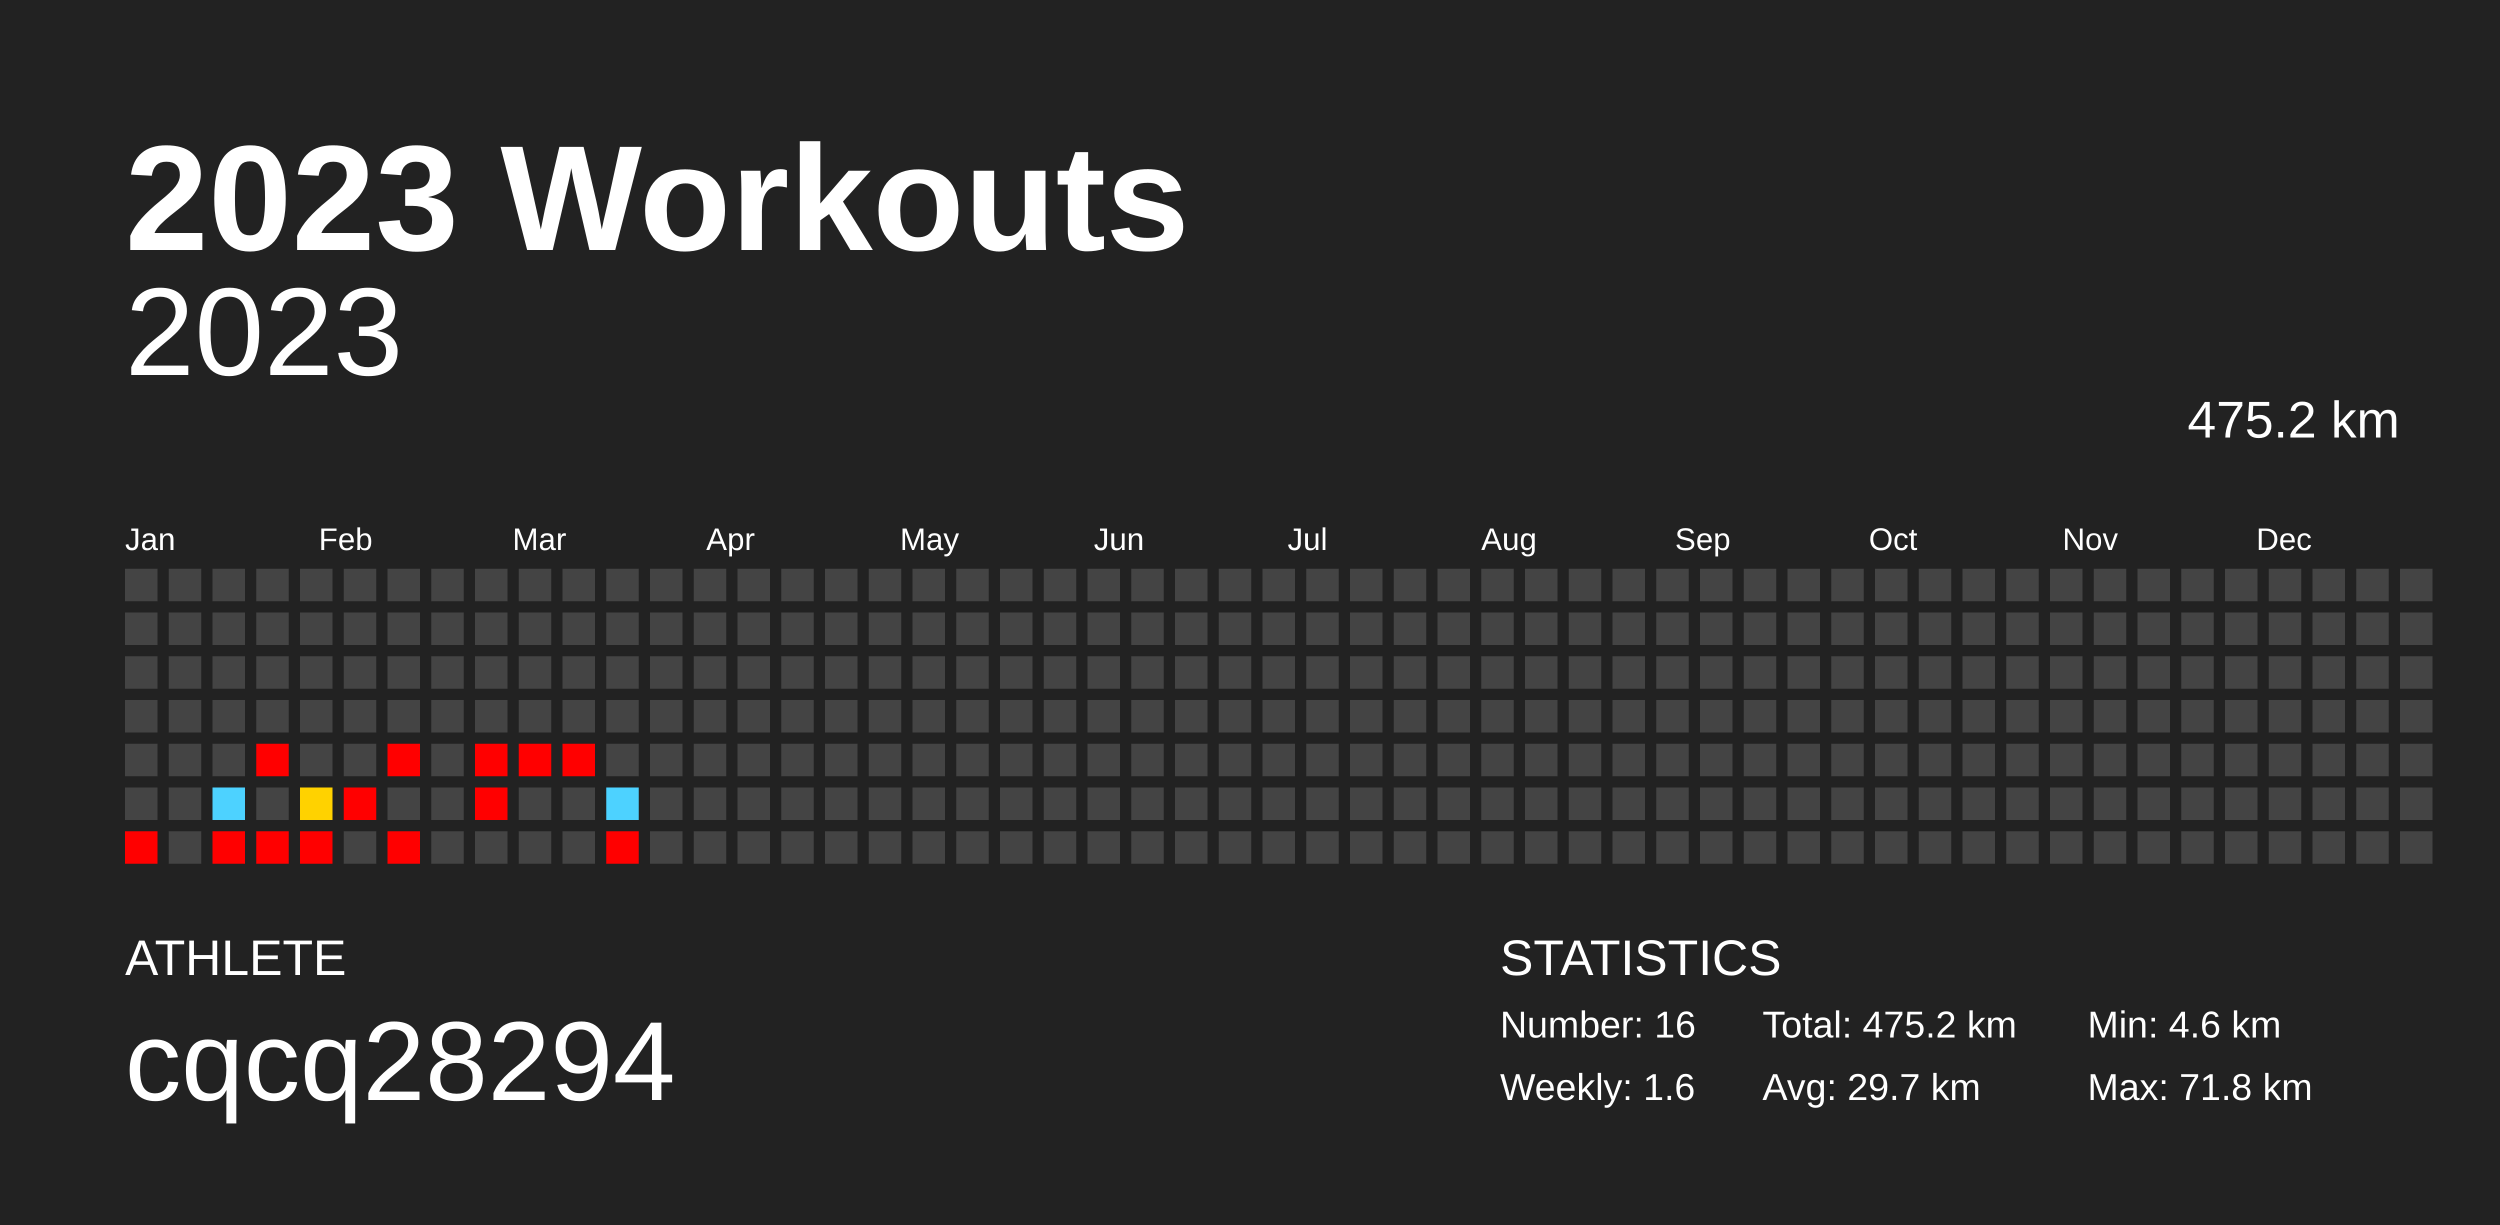
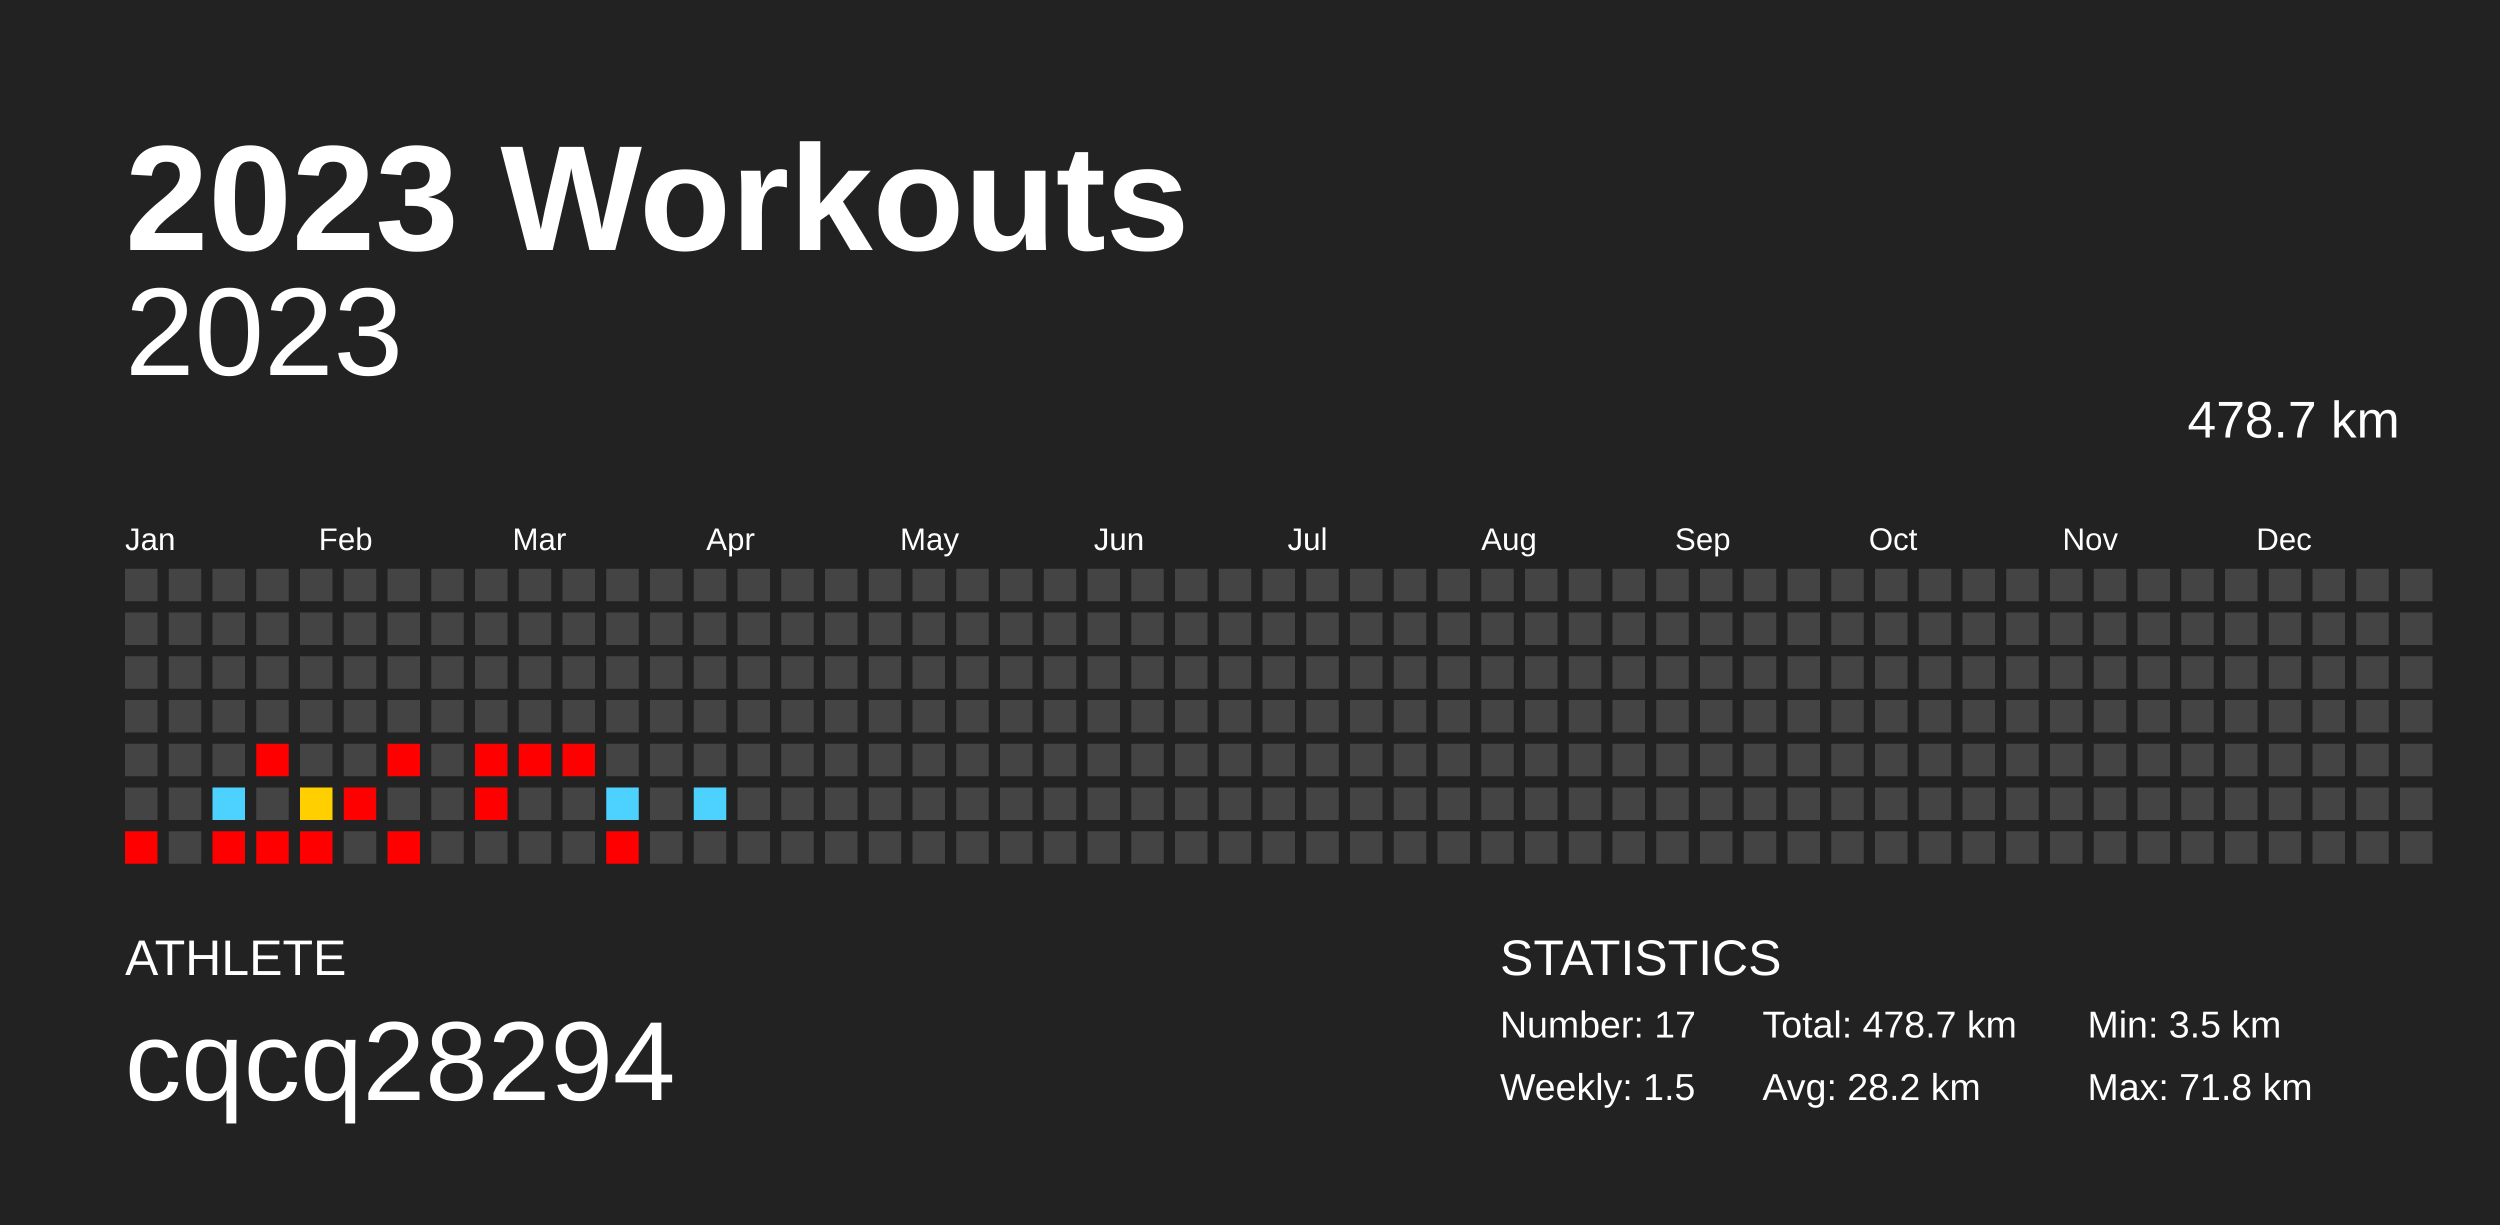
<svg xmlns="http://www.w3.org/2000/svg" baseProfile="full" height="98mm" version="1.1" viewBox="0,0,200,98" width="200mm">
  <defs />
  <rect fill="#222222" height="98" width="200" x="0" y="0" />
  <text fill="#FFFFFF" style="font-size:12px; font-family:Arial; font-weight:bold;" x="10" y="20">2023 Workouts</text>
  <text fill="#FFFFFF" style="font-size:4px; font-family:Arial" x="10" y="78">ATHLETE</text>
  <text fill="#FFFFFF" style="font-size:9px; font-family:Arial" x="10" y="88">cqcq28294</text>
  <text fill="#FFFFFF" style="font-size:4px; font-family:Arial" x="120" y="78">STATISTICS</text>
-   <text fill="#FFFFFF" style="font-size:3px; font-family:Arial" x="120" y="83">Number: 16</text>
-   <text fill="#FFFFFF" style="font-size:3px; font-family:Arial" x="120" y="88">Weekly: 1.6</text>
-   <text fill="#FFFFFF" style="font-size:3px; font-family:Arial" x="141" y="83">Total: 475.2 km</text>
-   <text fill="#FFFFFF" style="font-size:3px; font-family:Arial" x="141" y="88">Avg: 29.7 km</text>
-   <text fill="#FFFFFF" style="font-size:3px; font-family:Arial" x="167" y="83">Min: 4.6 km</text>
+   <text fill="#FFFFFF" style="font-size:3px; font-family:Arial" x="120" y="83">Number: 17</text>
+   <text fill="#FFFFFF" style="font-size:3px; font-family:Arial" x="120" y="88">Weekly: 1.5</text>
+   <text fill="#FFFFFF" style="font-size:3px; font-family:Arial" x="141" y="83">Total: 478.7 km</text>
+   <text fill="#FFFFFF" style="font-size:3px; font-family:Arial" x="141" y="88">Avg: 28.2 km</text>
+   <text fill="#FFFFFF" style="font-size:3px; font-family:Arial" x="167" y="83">Min: 3.5 km</text>
  <text fill="#FFFFFF" style="font-size:3px; font-family:Arial" x="167" y="88">Max: 71.8 km</text>
  <text alignment-baseline="hanging" fill="#FFFFFF" style="font-size:10.0px; font-family:Arial;" x="10" y="30">2023</text>
-   <text alignment-baseline="hanging" fill="#FFFFFF" style="font-size:4.125px; font-family:Arial;" x="175" y="35">475.2 km</text>
+   <text alignment-baseline="hanging" fill="#FFFFFF" style="font-size:4.125px; font-family:Arial;" x="175" y="35">478.7 km</text>
  <text fill="#FFFFFF" style="font-size:2.5px; font-family:Arial" x="10.0" y="44">Jan</text>
  <text fill="#FFFFFF" style="font-size:2.5px; font-family:Arial" x="25.5" y="44">Feb</text>
  <text fill="#FFFFFF" style="font-size:2.5px; font-family:Arial" x="41.0" y="44">Mar</text>
  <text fill="#FFFFFF" style="font-size:2.5px; font-family:Arial" x="56.5" y="44">Apr</text>
  <text fill="#FFFFFF" style="font-size:2.5px; font-family:Arial" x="72.0" y="44">May</text>
  <text fill="#FFFFFF" style="font-size:2.5px; font-family:Arial" x="87.5" y="44">Jun</text>
  <text fill="#FFFFFF" style="font-size:2.5px; font-family:Arial" x="103.0" y="44">Jul</text>
  <text fill="#FFFFFF" style="font-size:2.5px; font-family:Arial" x="118.5" y="44">Aug</text>
  <text fill="#FFFFFF" style="font-size:2.5px; font-family:Arial" x="134.0" y="44">Sep</text>
  <text fill="#FFFFFF" style="font-size:2.5px; font-family:Arial" x="149.5" y="44">Oct</text>
  <text fill="#FFFFFF" style="font-size:2.5px; font-family:Arial" x="165.0" y="44">Nov</text>
  <text fill="#FFFFFF" style="font-size:2.5px; font-family:Arial" x="180.5" y="44">Dec</text>
  <rect fill="#444444" height="2.6" width="2.6" x="10.0" y="45.5" />
  <rect fill="#444444" height="2.6" width="2.6" x="10.0" y="49.0" />
  <rect fill="#444444" height="2.6" width="2.6" x="10.0" y="52.5" />
  <rect fill="#444444" height="2.6" width="2.6" x="10.0" y="56.0" />
  <rect fill="#444444" height="2.6" width="2.6" x="10.0" y="59.5" />
  <rect fill="#444444" height="2.6" width="2.6" x="10.0" y="63.0" />
  <rect fill="red" height="2.6" width="2.6" x="10.0" y="66.5" />
  <rect fill="#444444" height="2.6" width="2.6" x="13.5" y="45.5" />
  <rect fill="#444444" height="2.6" width="2.6" x="13.5" y="49.0" />
  <rect fill="#444444" height="2.6" width="2.6" x="13.5" y="52.5" />
  <rect fill="#444444" height="2.6" width="2.6" x="13.5" y="56.0" />
  <rect fill="#444444" height="2.6" width="2.6" x="13.5" y="59.5" />
  <rect fill="#444444" height="2.6" width="2.6" x="13.5" y="63.0" />
  <rect fill="#444444" height="2.6" width="2.6" x="13.5" y="66.5" />
  <rect fill="#444444" height="2.6" width="2.6" x="17.0" y="45.5" />
  <rect fill="#444444" height="2.6" width="2.6" x="17.0" y="49.0" />
  <rect fill="#444444" height="2.6" width="2.6" x="17.0" y="52.5" />
  <rect fill="#444444" height="2.6" width="2.6" x="17.0" y="56.0" />
  <rect fill="#444444" height="2.6" width="2.6" x="17.0" y="59.5" />
  <rect fill="#4dd2ff" height="2.6" width="2.6" x="17.0" y="63.0" />
  <rect fill="red" height="2.6" width="2.6" x="17.0" y="66.5" />
  <rect fill="#444444" height="2.6" width="2.6" x="20.5" y="45.5" />
  <rect fill="#444444" height="2.6" width="2.6" x="20.5" y="49.0" />
  <rect fill="#444444" height="2.6" width="2.6" x="20.5" y="52.5" />
  <rect fill="#444444" height="2.6" width="2.6" x="20.5" y="56.0" />
  <rect fill="red" height="2.6" width="2.6" x="20.5" y="59.5" />
  <rect fill="#444444" height="2.6" width="2.6" x="20.5" y="63.0" />
  <rect fill="red" height="2.6" width="2.6" x="20.5" y="66.5" />
  <rect fill="#444444" height="2.6" width="2.6" x="24.0" y="45.5" />
  <rect fill="#444444" height="2.6" width="2.6" x="24.0" y="49.0" />
  <rect fill="#444444" height="2.6" width="2.6" x="24.0" y="52.5" />
  <rect fill="#444444" height="2.6" width="2.6" x="24.0" y="56.0" />
  <rect fill="#444444" height="2.6" width="2.6" x="24.0" y="59.5" />
-   <rect fill="#ffd200" height="2.6" width="2.6" x="24.0" y="63.0" />
+   <rect fill="#ffcf00" height="2.6" width="2.6" x="24.0" y="63.0" />
  <rect fill="red" height="2.6" width="2.6" x="24.0" y="66.5" />
  <rect fill="#444444" height="2.6" width="2.6" x="27.5" y="45.5" />
  <rect fill="#444444" height="2.6" width="2.6" x="27.5" y="49.0" />
  <rect fill="#444444" height="2.6" width="2.6" x="27.5" y="52.5" />
  <rect fill="#444444" height="2.6" width="2.6" x="27.5" y="56.0" />
  <rect fill="#444444" height="2.6" width="2.6" x="27.5" y="59.5" />
  <rect fill="red" height="2.6" width="2.6" x="27.5" y="63.0" />
  <rect fill="#444444" height="2.6" width="2.6" x="27.5" y="66.5" />
  <rect fill="#444444" height="2.6" width="2.6" x="31.0" y="45.5" />
  <rect fill="#444444" height="2.6" width="2.6" x="31.0" y="49.0" />
  <rect fill="#444444" height="2.6" width="2.6" x="31.0" y="52.5" />
  <rect fill="#444444" height="2.6" width="2.6" x="31.0" y="56.0" />
  <rect fill="red" height="2.6" width="2.6" x="31.0" y="59.5" />
  <rect fill="#444444" height="2.6" width="2.6" x="31.0" y="63.0" />
  <rect fill="red" height="2.6" width="2.6" x="31.0" y="66.5" />
  <rect fill="#444444" height="2.6" width="2.6" x="34.5" y="45.5" />
  <rect fill="#444444" height="2.6" width="2.6" x="34.5" y="49.0" />
  <rect fill="#444444" height="2.6" width="2.6" x="34.5" y="52.5" />
  <rect fill="#444444" height="2.6" width="2.6" x="34.5" y="56.0" />
  <rect fill="#444444" height="2.6" width="2.6" x="34.5" y="59.5" />
  <rect fill="#444444" height="2.6" width="2.6" x="34.5" y="63.0" />
  <rect fill="#444444" height="2.6" width="2.6" x="34.5" y="66.5" />
  <rect fill="#444444" height="2.6" width="2.6" x="38.0" y="45.5" />
  <rect fill="#444444" height="2.6" width="2.6" x="38.0" y="49.0" />
  <rect fill="#444444" height="2.6" width="2.6" x="38.0" y="52.5" />
  <rect fill="#444444" height="2.6" width="2.6" x="38.0" y="56.0" />
  <rect fill="red" height="2.6" width="2.6" x="38.0" y="59.5" />
  <rect fill="red" height="2.6" width="2.6" x="38.0" y="63.0" />
  <rect fill="#444444" height="2.6" width="2.6" x="38.0" y="66.5" />
  <rect fill="#444444" height="2.6" width="2.6" x="41.5" y="45.5" />
  <rect fill="#444444" height="2.6" width="2.6" x="41.5" y="49.0" />
  <rect fill="#444444" height="2.6" width="2.6" x="41.5" y="52.5" />
  <rect fill="#444444" height="2.6" width="2.6" x="41.5" y="56.0" />
  <rect fill="red" height="2.6" width="2.6" x="41.5" y="59.5" />
  <rect fill="#444444" height="2.6" width="2.6" x="41.5" y="63.0" />
  <rect fill="#444444" height="2.6" width="2.6" x="41.5" y="66.5" />
  <rect fill="#444444" height="2.6" width="2.6" x="45.0" y="45.5" />
  <rect fill="#444444" height="2.6" width="2.6" x="45.0" y="49.0" />
  <rect fill="#444444" height="2.6" width="2.6" x="45.0" y="52.5" />
  <rect fill="#444444" height="2.6" width="2.6" x="45.0" y="56.0" />
  <rect fill="red" height="2.6" width="2.6" x="45.0" y="59.5" />
  <rect fill="#444444" height="2.6" width="2.6" x="45.0" y="63.0" />
  <rect fill="#444444" height="2.6" width="2.6" x="45.0" y="66.5" />
  <rect fill="#444444" height="2.6" width="2.6" x="48.5" y="45.5" />
  <rect fill="#444444" height="2.6" width="2.6" x="48.5" y="49.0" />
  <rect fill="#444444" height="2.6" width="2.6" x="48.5" y="52.5" />
  <rect fill="#444444" height="2.6" width="2.6" x="48.5" y="56.0" />
  <rect fill="#444444" height="2.6" width="2.6" x="48.5" y="59.5" />
  <rect fill="#4dd2ff" height="2.6" width="2.6" x="48.5" y="63.0" />
  <rect fill="red" height="2.6" width="2.6" x="48.5" y="66.5" />
  <rect fill="#444444" height="2.6" width="2.6" x="52.0" y="45.5" />
  <rect fill="#444444" height="2.6" width="2.6" x="52.0" y="49.0" />
  <rect fill="#444444" height="2.6" width="2.6" x="52.0" y="52.5" />
  <rect fill="#444444" height="2.6" width="2.6" x="52.0" y="56.0" />
  <rect fill="#444444" height="2.6" width="2.6" x="52.0" y="59.5" />
  <rect fill="#444444" height="2.6" width="2.6" x="52.0" y="63.0" />
  <rect fill="#444444" height="2.6" width="2.6" x="52.0" y="66.5" />
  <rect fill="#444444" height="2.6" width="2.6" x="55.5" y="45.5" />
  <rect fill="#444444" height="2.6" width="2.6" x="55.5" y="49.0" />
  <rect fill="#444444" height="2.6" width="2.6" x="55.5" y="52.5" />
  <rect fill="#444444" height="2.6" width="2.6" x="55.5" y="56.0" />
  <rect fill="#444444" height="2.6" width="2.6" x="55.5" y="59.5" />
-   <rect fill="#444444" height="2.6" width="2.6" x="55.5" y="63.0" />
+   <rect fill="#4dd2ff" height="2.6" width="2.6" x="55.5" y="63.0" />
  <rect fill="#444444" height="2.6" width="2.6" x="55.5" y="66.5" />
  <rect fill="#444444" height="2.6" width="2.6" x="59.0" y="45.5" />
  <rect fill="#444444" height="2.6" width="2.6" x="59.0" y="49.0" />
  <rect fill="#444444" height="2.6" width="2.6" x="59.0" y="52.5" />
  <rect fill="#444444" height="2.6" width="2.6" x="59.0" y="56.0" />
  <rect fill="#444444" height="2.6" width="2.6" x="59.0" y="59.5" />
  <rect fill="#444444" height="2.6" width="2.6" x="59.0" y="63.0" />
  <rect fill="#444444" height="2.6" width="2.6" x="59.0" y="66.5" />
  <rect fill="#444444" height="2.6" width="2.6" x="62.5" y="45.5" />
  <rect fill="#444444" height="2.6" width="2.6" x="62.5" y="49.0" />
  <rect fill="#444444" height="2.6" width="2.6" x="62.5" y="52.5" />
  <rect fill="#444444" height="2.6" width="2.6" x="62.5" y="56.0" />
  <rect fill="#444444" height="2.6" width="2.6" x="62.5" y="59.5" />
  <rect fill="#444444" height="2.6" width="2.6" x="62.5" y="63.0" />
  <rect fill="#444444" height="2.6" width="2.6" x="62.5" y="66.5" />
  <rect fill="#444444" height="2.6" width="2.6" x="66.0" y="45.5" />
  <rect fill="#444444" height="2.6" width="2.6" x="66.0" y="49.0" />
  <rect fill="#444444" height="2.6" width="2.6" x="66.0" y="52.5" />
  <rect fill="#444444" height="2.6" width="2.6" x="66.0" y="56.0" />
  <rect fill="#444444" height="2.6" width="2.6" x="66.0" y="59.5" />
  <rect fill="#444444" height="2.6" width="2.6" x="66.0" y="63.0" />
  <rect fill="#444444" height="2.6" width="2.6" x="66.0" y="66.5" />
  <rect fill="#444444" height="2.6" width="2.6" x="69.5" y="45.5" />
  <rect fill="#444444" height="2.6" width="2.6" x="69.5" y="49.0" />
  <rect fill="#444444" height="2.6" width="2.6" x="69.5" y="52.5" />
  <rect fill="#444444" height="2.6" width="2.6" x="69.5" y="56.0" />
  <rect fill="#444444" height="2.6" width="2.6" x="69.5" y="59.5" />
  <rect fill="#444444" height="2.6" width="2.6" x="69.5" y="63.0" />
  <rect fill="#444444" height="2.6" width="2.6" x="69.5" y="66.5" />
  <rect fill="#444444" height="2.6" width="2.6" x="73.0" y="45.5" />
  <rect fill="#444444" height="2.6" width="2.6" x="73.0" y="49.0" />
  <rect fill="#444444" height="2.6" width="2.6" x="73.0" y="52.5" />
  <rect fill="#444444" height="2.6" width="2.6" x="73.0" y="56.0" />
  <rect fill="#444444" height="2.6" width="2.6" x="73.0" y="59.5" />
  <rect fill="#444444" height="2.6" width="2.6" x="73.0" y="63.0" />
  <rect fill="#444444" height="2.6" width="2.6" x="73.0" y="66.5" />
  <rect fill="#444444" height="2.6" width="2.6" x="76.5" y="45.5" />
  <rect fill="#444444" height="2.6" width="2.6" x="76.5" y="49.0" />
  <rect fill="#444444" height="2.6" width="2.6" x="76.5" y="52.5" />
  <rect fill="#444444" height="2.6" width="2.6" x="76.5" y="56.0" />
  <rect fill="#444444" height="2.6" width="2.6" x="76.5" y="59.5" />
  <rect fill="#444444" height="2.6" width="2.6" x="76.5" y="63.0" />
  <rect fill="#444444" height="2.6" width="2.6" x="76.5" y="66.5" />
  <rect fill="#444444" height="2.6" width="2.6" x="80.0" y="45.5" />
  <rect fill="#444444" height="2.6" width="2.6" x="80.0" y="49.0" />
  <rect fill="#444444" height="2.6" width="2.6" x="80.0" y="52.5" />
  <rect fill="#444444" height="2.6" width="2.6" x="80.0" y="56.0" />
  <rect fill="#444444" height="2.6" width="2.6" x="80.0" y="59.5" />
  <rect fill="#444444" height="2.6" width="2.6" x="80.0" y="63.0" />
  <rect fill="#444444" height="2.6" width="2.6" x="80.0" y="66.5" />
  <rect fill="#444444" height="2.6" width="2.6" x="83.5" y="45.5" />
  <rect fill="#444444" height="2.6" width="2.6" x="83.5" y="49.0" />
  <rect fill="#444444" height="2.6" width="2.6" x="83.5" y="52.5" />
  <rect fill="#444444" height="2.6" width="2.6" x="83.5" y="56.0" />
  <rect fill="#444444" height="2.6" width="2.6" x="83.5" y="59.5" />
  <rect fill="#444444" height="2.6" width="2.6" x="83.5" y="63.0" />
  <rect fill="#444444" height="2.6" width="2.6" x="83.5" y="66.5" />
  <rect fill="#444444" height="2.6" width="2.6" x="87.0" y="45.5" />
  <rect fill="#444444" height="2.6" width="2.6" x="87.0" y="49.0" />
  <rect fill="#444444" height="2.6" width="2.6" x="87.0" y="52.5" />
  <rect fill="#444444" height="2.6" width="2.6" x="87.0" y="56.0" />
  <rect fill="#444444" height="2.6" width="2.6" x="87.0" y="59.5" />
  <rect fill="#444444" height="2.6" width="2.6" x="87.0" y="63.0" />
  <rect fill="#444444" height="2.6" width="2.6" x="87.0" y="66.5" />
  <rect fill="#444444" height="2.6" width="2.6" x="90.5" y="45.5" />
  <rect fill="#444444" height="2.6" width="2.6" x="90.5" y="49.0" />
  <rect fill="#444444" height="2.6" width="2.6" x="90.5" y="52.5" />
  <rect fill="#444444" height="2.6" width="2.6" x="90.5" y="56.0" />
  <rect fill="#444444" height="2.6" width="2.6" x="90.5" y="59.5" />
  <rect fill="#444444" height="2.6" width="2.6" x="90.5" y="63.0" />
  <rect fill="#444444" height="2.6" width="2.6" x="90.5" y="66.5" />
  <rect fill="#444444" height="2.6" width="2.6" x="94.0" y="45.5" />
  <rect fill="#444444" height="2.6" width="2.6" x="94.0" y="49.0" />
  <rect fill="#444444" height="2.6" width="2.6" x="94.0" y="52.5" />
  <rect fill="#444444" height="2.6" width="2.6" x="94.0" y="56.0" />
  <rect fill="#444444" height="2.6" width="2.6" x="94.0" y="59.5" />
  <rect fill="#444444" height="2.6" width="2.6" x="94.0" y="63.0" />
  <rect fill="#444444" height="2.6" width="2.6" x="94.0" y="66.5" />
  <rect fill="#444444" height="2.6" width="2.6" x="97.5" y="45.5" />
  <rect fill="#444444" height="2.6" width="2.6" x="97.5" y="49.0" />
  <rect fill="#444444" height="2.6" width="2.6" x="97.5" y="52.5" />
  <rect fill="#444444" height="2.6" width="2.6" x="97.5" y="56.0" />
  <rect fill="#444444" height="2.6" width="2.6" x="97.5" y="59.5" />
  <rect fill="#444444" height="2.6" width="2.6" x="97.5" y="63.0" />
  <rect fill="#444444" height="2.6" width="2.6" x="97.5" y="66.5" />
  <rect fill="#444444" height="2.6" width="2.6" x="101.0" y="45.5" />
  <rect fill="#444444" height="2.6" width="2.6" x="101.0" y="49.0" />
  <rect fill="#444444" height="2.6" width="2.6" x="101.0" y="52.5" />
  <rect fill="#444444" height="2.6" width="2.6" x="101.0" y="56.0" />
  <rect fill="#444444" height="2.6" width="2.6" x="101.0" y="59.5" />
  <rect fill="#444444" height="2.6" width="2.6" x="101.0" y="63.0" />
  <rect fill="#444444" height="2.6" width="2.6" x="101.0" y="66.5" />
  <rect fill="#444444" height="2.6" width="2.6" x="104.5" y="45.5" />
  <rect fill="#444444" height="2.6" width="2.6" x="104.5" y="49.0" />
  <rect fill="#444444" height="2.6" width="2.6" x="104.5" y="52.5" />
  <rect fill="#444444" height="2.6" width="2.6" x="104.5" y="56.0" />
  <rect fill="#444444" height="2.6" width="2.6" x="104.5" y="59.5" />
  <rect fill="#444444" height="2.6" width="2.6" x="104.5" y="63.0" />
  <rect fill="#444444" height="2.6" width="2.6" x="104.5" y="66.5" />
  <rect fill="#444444" height="2.6" width="2.6" x="108.0" y="45.5" />
  <rect fill="#444444" height="2.6" width="2.6" x="108.0" y="49.0" />
  <rect fill="#444444" height="2.6" width="2.6" x="108.0" y="52.5" />
  <rect fill="#444444" height="2.6" width="2.6" x="108.0" y="56.0" />
  <rect fill="#444444" height="2.6" width="2.6" x="108.0" y="59.5" />
  <rect fill="#444444" height="2.6" width="2.6" x="108.0" y="63.0" />
  <rect fill="#444444" height="2.6" width="2.6" x="108.0" y="66.5" />
  <rect fill="#444444" height="2.6" width="2.6" x="111.5" y="45.5" />
  <rect fill="#444444" height="2.6" width="2.6" x="111.5" y="49.0" />
  <rect fill="#444444" height="2.6" width="2.6" x="111.5" y="52.5" />
  <rect fill="#444444" height="2.6" width="2.6" x="111.5" y="56.0" />
  <rect fill="#444444" height="2.6" width="2.6" x="111.5" y="59.5" />
  <rect fill="#444444" height="2.6" width="2.6" x="111.5" y="63.0" />
  <rect fill="#444444" height="2.6" width="2.6" x="111.5" y="66.5" />
  <rect fill="#444444" height="2.6" width="2.6" x="115.0" y="45.5" />
  <rect fill="#444444" height="2.6" width="2.6" x="115.0" y="49.0" />
  <rect fill="#444444" height="2.6" width="2.6" x="115.0" y="52.5" />
  <rect fill="#444444" height="2.6" width="2.6" x="115.0" y="56.0" />
  <rect fill="#444444" height="2.6" width="2.6" x="115.0" y="59.5" />
  <rect fill="#444444" height="2.6" width="2.6" x="115.0" y="63.0" />
  <rect fill="#444444" height="2.6" width="2.6" x="115.0" y="66.5" />
  <rect fill="#444444" height="2.6" width="2.6" x="118.5" y="45.5" />
  <rect fill="#444444" height="2.6" width="2.6" x="118.5" y="49.0" />
  <rect fill="#444444" height="2.6" width="2.6" x="118.5" y="52.5" />
  <rect fill="#444444" height="2.6" width="2.6" x="118.5" y="56.0" />
  <rect fill="#444444" height="2.6" width="2.6" x="118.5" y="59.5" />
  <rect fill="#444444" height="2.6" width="2.6" x="118.5" y="63.0" />
  <rect fill="#444444" height="2.6" width="2.6" x="118.5" y="66.5" />
  <rect fill="#444444" height="2.6" width="2.6" x="122.0" y="45.5" />
  <rect fill="#444444" height="2.6" width="2.6" x="122.0" y="49.0" />
  <rect fill="#444444" height="2.6" width="2.6" x="122.0" y="52.5" />
  <rect fill="#444444" height="2.6" width="2.6" x="122.0" y="56.0" />
  <rect fill="#444444" height="2.6" width="2.6" x="122.0" y="59.5" />
  <rect fill="#444444" height="2.6" width="2.6" x="122.0" y="63.0" />
  <rect fill="#444444" height="2.6" width="2.6" x="122.0" y="66.5" />
  <rect fill="#444444" height="2.6" width="2.6" x="125.5" y="45.5" />
  <rect fill="#444444" height="2.6" width="2.6" x="125.5" y="49.0" />
  <rect fill="#444444" height="2.6" width="2.6" x="125.5" y="52.5" />
  <rect fill="#444444" height="2.6" width="2.6" x="125.5" y="56.0" />
  <rect fill="#444444" height="2.6" width="2.6" x="125.5" y="59.5" />
  <rect fill="#444444" height="2.6" width="2.6" x="125.5" y="63.0" />
  <rect fill="#444444" height="2.6" width="2.6" x="125.5" y="66.5" />
  <rect fill="#444444" height="2.6" width="2.6" x="129.0" y="45.5" />
  <rect fill="#444444" height="2.6" width="2.6" x="129.0" y="49.0" />
  <rect fill="#444444" height="2.6" width="2.6" x="129.0" y="52.5" />
  <rect fill="#444444" height="2.6" width="2.6" x="129.0" y="56.0" />
  <rect fill="#444444" height="2.6" width="2.6" x="129.0" y="59.5" />
  <rect fill="#444444" height="2.6" width="2.6" x="129.0" y="63.0" />
  <rect fill="#444444" height="2.6" width="2.6" x="129.0" y="66.5" />
  <rect fill="#444444" height="2.6" width="2.6" x="132.5" y="45.5" />
  <rect fill="#444444" height="2.6" width="2.6" x="132.5" y="49.0" />
  <rect fill="#444444" height="2.6" width="2.6" x="132.5" y="52.5" />
  <rect fill="#444444" height="2.6" width="2.6" x="132.5" y="56.0" />
  <rect fill="#444444" height="2.6" width="2.6" x="132.5" y="59.5" />
  <rect fill="#444444" height="2.6" width="2.6" x="132.5" y="63.0" />
  <rect fill="#444444" height="2.6" width="2.6" x="132.5" y="66.5" />
  <rect fill="#444444" height="2.6" width="2.6" x="136.0" y="45.5" />
  <rect fill="#444444" height="2.6" width="2.6" x="136.0" y="49.0" />
  <rect fill="#444444" height="2.6" width="2.6" x="136.0" y="52.5" />
  <rect fill="#444444" height="2.6" width="2.6" x="136.0" y="56.0" />
  <rect fill="#444444" height="2.6" width="2.6" x="136.0" y="59.5" />
  <rect fill="#444444" height="2.6" width="2.6" x="136.0" y="63.0" />
  <rect fill="#444444" height="2.6" width="2.6" x="136.0" y="66.5" />
  <rect fill="#444444" height="2.6" width="2.6" x="139.5" y="45.5" />
  <rect fill="#444444" height="2.6" width="2.6" x="139.5" y="49.0" />
  <rect fill="#444444" height="2.6" width="2.6" x="139.5" y="52.5" />
  <rect fill="#444444" height="2.6" width="2.6" x="139.5" y="56.0" />
  <rect fill="#444444" height="2.6" width="2.6" x="139.5" y="59.5" />
  <rect fill="#444444" height="2.6" width="2.6" x="139.5" y="63.0" />
  <rect fill="#444444" height="2.6" width="2.6" x="139.5" y="66.5" />
  <rect fill="#444444" height="2.6" width="2.6" x="143.0" y="45.5" />
  <rect fill="#444444" height="2.6" width="2.6" x="143.0" y="49.0" />
  <rect fill="#444444" height="2.6" width="2.6" x="143.0" y="52.5" />
  <rect fill="#444444" height="2.6" width="2.6" x="143.0" y="56.0" />
  <rect fill="#444444" height="2.6" width="2.6" x="143.0" y="59.5" />
  <rect fill="#444444" height="2.6" width="2.6" x="143.0" y="63.0" />
  <rect fill="#444444" height="2.6" width="2.6" x="143.0" y="66.5" />
  <rect fill="#444444" height="2.6" width="2.6" x="146.5" y="45.5" />
  <rect fill="#444444" height="2.6" width="2.6" x="146.5" y="49.0" />
  <rect fill="#444444" height="2.6" width="2.6" x="146.5" y="52.5" />
  <rect fill="#444444" height="2.6" width="2.6" x="146.5" y="56.0" />
  <rect fill="#444444" height="2.6" width="2.6" x="146.5" y="59.5" />
  <rect fill="#444444" height="2.6" width="2.6" x="146.5" y="63.0" />
  <rect fill="#444444" height="2.6" width="2.6" x="146.5" y="66.5" />
  <rect fill="#444444" height="2.6" width="2.6" x="150.0" y="45.5" />
  <rect fill="#444444" height="2.6" width="2.6" x="150.0" y="49.0" />
  <rect fill="#444444" height="2.6" width="2.6" x="150.0" y="52.5" />
  <rect fill="#444444" height="2.6" width="2.6" x="150.0" y="56.0" />
  <rect fill="#444444" height="2.6" width="2.6" x="150.0" y="59.5" />
  <rect fill="#444444" height="2.6" width="2.6" x="150.0" y="63.0" />
  <rect fill="#444444" height="2.6" width="2.6" x="150.0" y="66.5" />
  <rect fill="#444444" height="2.6" width="2.6" x="153.5" y="45.5" />
  <rect fill="#444444" height="2.6" width="2.6" x="153.5" y="49.0" />
  <rect fill="#444444" height="2.6" width="2.6" x="153.5" y="52.5" />
  <rect fill="#444444" height="2.6" width="2.6" x="153.5" y="56.0" />
  <rect fill="#444444" height="2.6" width="2.6" x="153.5" y="59.5" />
  <rect fill="#444444" height="2.6" width="2.6" x="153.5" y="63.0" />
  <rect fill="#444444" height="2.6" width="2.6" x="153.5" y="66.5" />
  <rect fill="#444444" height="2.6" width="2.6" x="157.0" y="45.5" />
  <rect fill="#444444" height="2.6" width="2.6" x="157.0" y="49.0" />
  <rect fill="#444444" height="2.6" width="2.6" x="157.0" y="52.5" />
  <rect fill="#444444" height="2.6" width="2.6" x="157.0" y="56.0" />
  <rect fill="#444444" height="2.6" width="2.6" x="157.0" y="59.5" />
  <rect fill="#444444" height="2.6" width="2.6" x="157.0" y="63.0" />
  <rect fill="#444444" height="2.6" width="2.6" x="157.0" y="66.5" />
  <rect fill="#444444" height="2.6" width="2.6" x="160.5" y="45.5" />
  <rect fill="#444444" height="2.6" width="2.6" x="160.5" y="49.0" />
  <rect fill="#444444" height="2.6" width="2.6" x="160.5" y="52.5" />
  <rect fill="#444444" height="2.6" width="2.6" x="160.5" y="56.0" />
  <rect fill="#444444" height="2.6" width="2.6" x="160.5" y="59.5" />
  <rect fill="#444444" height="2.6" width="2.6" x="160.5" y="63.0" />
  <rect fill="#444444" height="2.6" width="2.6" x="160.5" y="66.5" />
  <rect fill="#444444" height="2.6" width="2.6" x="164.0" y="45.5" />
  <rect fill="#444444" height="2.6" width="2.6" x="164.0" y="49.0" />
  <rect fill="#444444" height="2.6" width="2.6" x="164.0" y="52.5" />
  <rect fill="#444444" height="2.6" width="2.6" x="164.0" y="56.0" />
  <rect fill="#444444" height="2.6" width="2.6" x="164.0" y="59.5" />
  <rect fill="#444444" height="2.6" width="2.6" x="164.0" y="63.0" />
  <rect fill="#444444" height="2.6" width="2.6" x="164.0" y="66.5" />
  <rect fill="#444444" height="2.6" width="2.6" x="167.5" y="45.5" />
  <rect fill="#444444" height="2.6" width="2.6" x="167.5" y="49.0" />
  <rect fill="#444444" height="2.6" width="2.6" x="167.5" y="52.5" />
  <rect fill="#444444" height="2.6" width="2.6" x="167.5" y="56.0" />
  <rect fill="#444444" height="2.6" width="2.6" x="167.5" y="59.5" />
  <rect fill="#444444" height="2.6" width="2.6" x="167.5" y="63.0" />
  <rect fill="#444444" height="2.6" width="2.6" x="167.5" y="66.5" />
  <rect fill="#444444" height="2.6" width="2.6" x="171.0" y="45.5" />
  <rect fill="#444444" height="2.6" width="2.6" x="171.0" y="49.0" />
  <rect fill="#444444" height="2.6" width="2.6" x="171.0" y="52.5" />
  <rect fill="#444444" height="2.6" width="2.6" x="171.0" y="56.0" />
  <rect fill="#444444" height="2.6" width="2.6" x="171.0" y="59.5" />
  <rect fill="#444444" height="2.6" width="2.6" x="171.0" y="63.0" />
  <rect fill="#444444" height="2.6" width="2.6" x="171.0" y="66.5" />
  <rect fill="#444444" height="2.6" width="2.6" x="174.5" y="45.5" />
  <rect fill="#444444" height="2.6" width="2.6" x="174.5" y="49.0" />
  <rect fill="#444444" height="2.6" width="2.6" x="174.5" y="52.5" />
  <rect fill="#444444" height="2.6" width="2.6" x="174.5" y="56.0" />
  <rect fill="#444444" height="2.6" width="2.6" x="174.5" y="59.5" />
  <rect fill="#444444" height="2.6" width="2.6" x="174.5" y="63.0" />
  <rect fill="#444444" height="2.6" width="2.6" x="174.5" y="66.5" />
  <rect fill="#444444" height="2.6" width="2.6" x="178.0" y="45.5" />
  <rect fill="#444444" height="2.6" width="2.6" x="178.0" y="49.0" />
  <rect fill="#444444" height="2.6" width="2.6" x="178.0" y="52.5" />
  <rect fill="#444444" height="2.6" width="2.6" x="178.0" y="56.0" />
  <rect fill="#444444" height="2.6" width="2.6" x="178.0" y="59.5" />
  <rect fill="#444444" height="2.6" width="2.6" x="178.0" y="63.0" />
  <rect fill="#444444" height="2.6" width="2.6" x="178.0" y="66.5" />
  <rect fill="#444444" height="2.6" width="2.6" x="181.5" y="45.5" />
  <rect fill="#444444" height="2.6" width="2.6" x="181.5" y="49.0" />
  <rect fill="#444444" height="2.6" width="2.6" x="181.5" y="52.5" />
  <rect fill="#444444" height="2.6" width="2.6" x="181.5" y="56.0" />
  <rect fill="#444444" height="2.6" width="2.6" x="181.5" y="59.5" />
  <rect fill="#444444" height="2.6" width="2.6" x="181.5" y="63.0" />
  <rect fill="#444444" height="2.6" width="2.6" x="181.5" y="66.5" />
  <rect fill="#444444" height="2.6" width="2.6" x="185.0" y="45.5" />
  <rect fill="#444444" height="2.6" width="2.6" x="185.0" y="49.0" />
  <rect fill="#444444" height="2.6" width="2.6" x="185.0" y="52.5" />
  <rect fill="#444444" height="2.6" width="2.6" x="185.0" y="56.0" />
  <rect fill="#444444" height="2.6" width="2.6" x="185.0" y="59.5" />
  <rect fill="#444444" height="2.6" width="2.6" x="185.0" y="63.0" />
  <rect fill="#444444" height="2.6" width="2.6" x="185.0" y="66.5" />
  <rect fill="#444444" height="2.6" width="2.6" x="188.5" y="45.5" />
  <rect fill="#444444" height="2.6" width="2.6" x="188.5" y="49.0" />
  <rect fill="#444444" height="2.6" width="2.6" x="188.5" y="52.5" />
  <rect fill="#444444" height="2.6" width="2.6" x="188.5" y="56.0" />
  <rect fill="#444444" height="2.6" width="2.6" x="188.5" y="59.5" />
  <rect fill="#444444" height="2.6" width="2.6" x="188.5" y="63.0" />
  <rect fill="#444444" height="2.6" width="2.6" x="188.5" y="66.5" />
  <rect fill="#444444" height="2.6" width="2.6" x="192.0" y="45.5" />
  <rect fill="#444444" height="2.6" width="2.6" x="192.0" y="49.0" />
  <rect fill="#444444" height="2.6" width="2.6" x="192.0" y="52.5" />
  <rect fill="#444444" height="2.6" width="2.6" x="192.0" y="56.0" />
  <rect fill="#444444" height="2.6" width="2.6" x="192.0" y="59.5" />
  <rect fill="#444444" height="2.6" width="2.6" x="192.0" y="63.0" />
  <rect fill="#444444" height="2.6" width="2.6" x="192.0" y="66.5" />
</svg>
